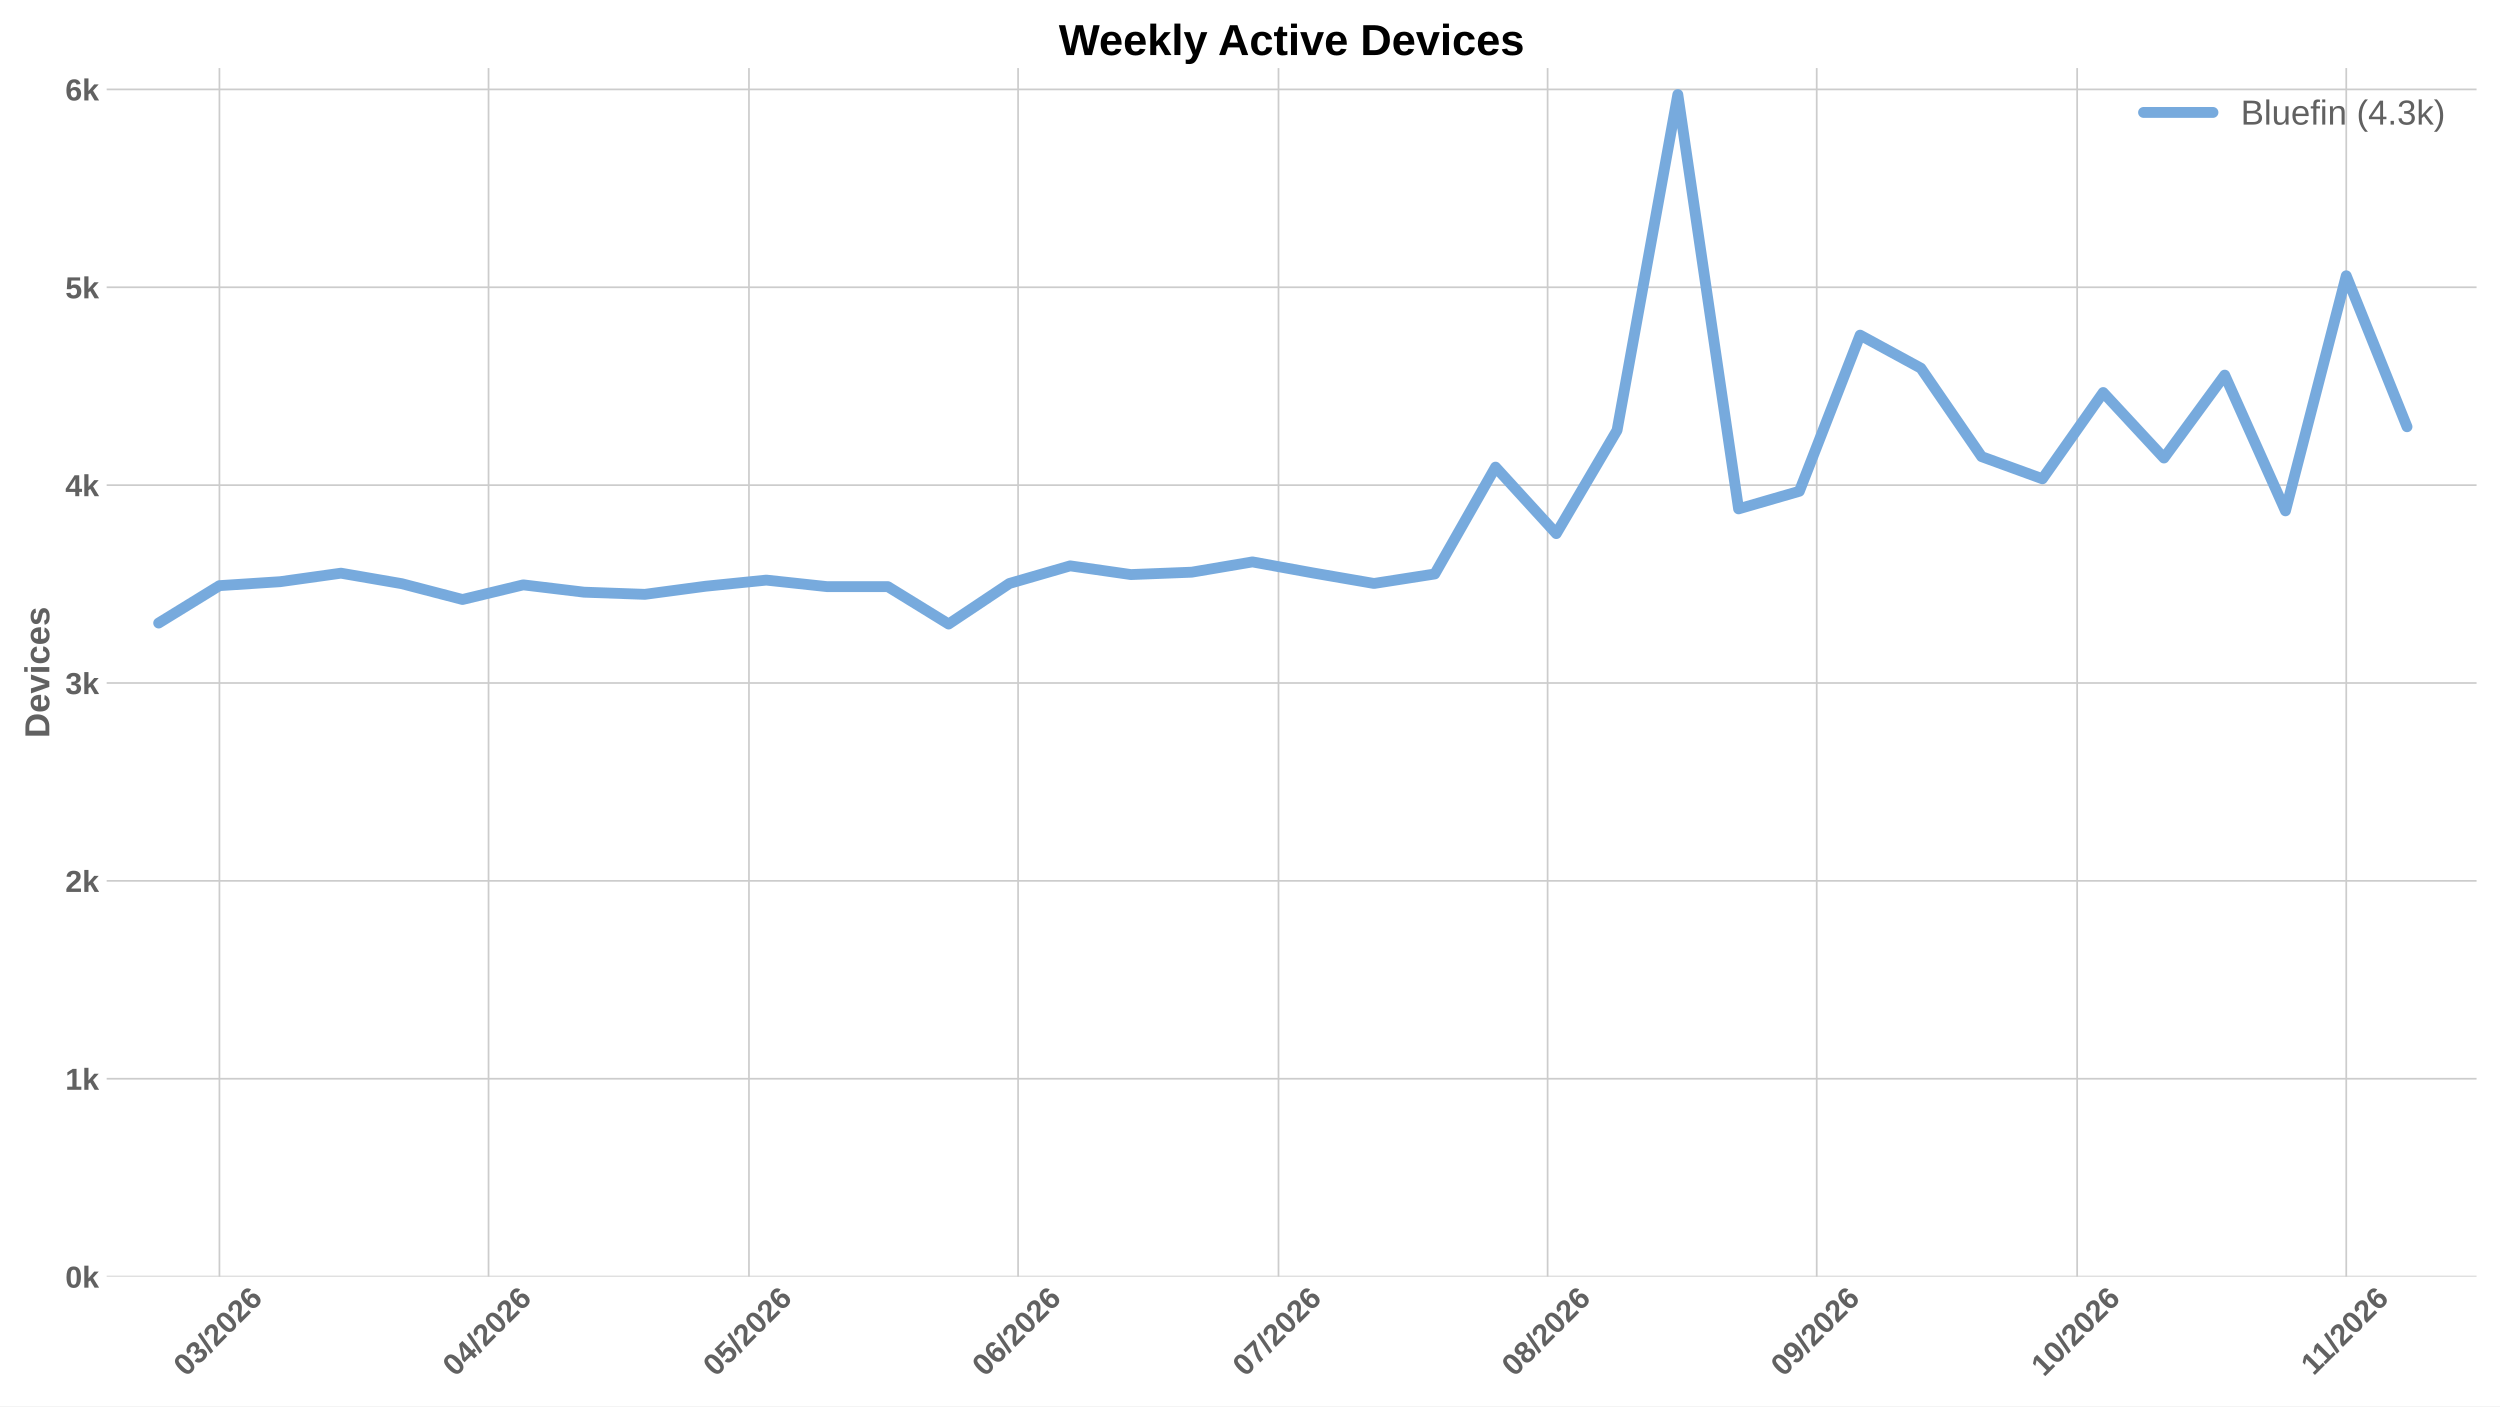
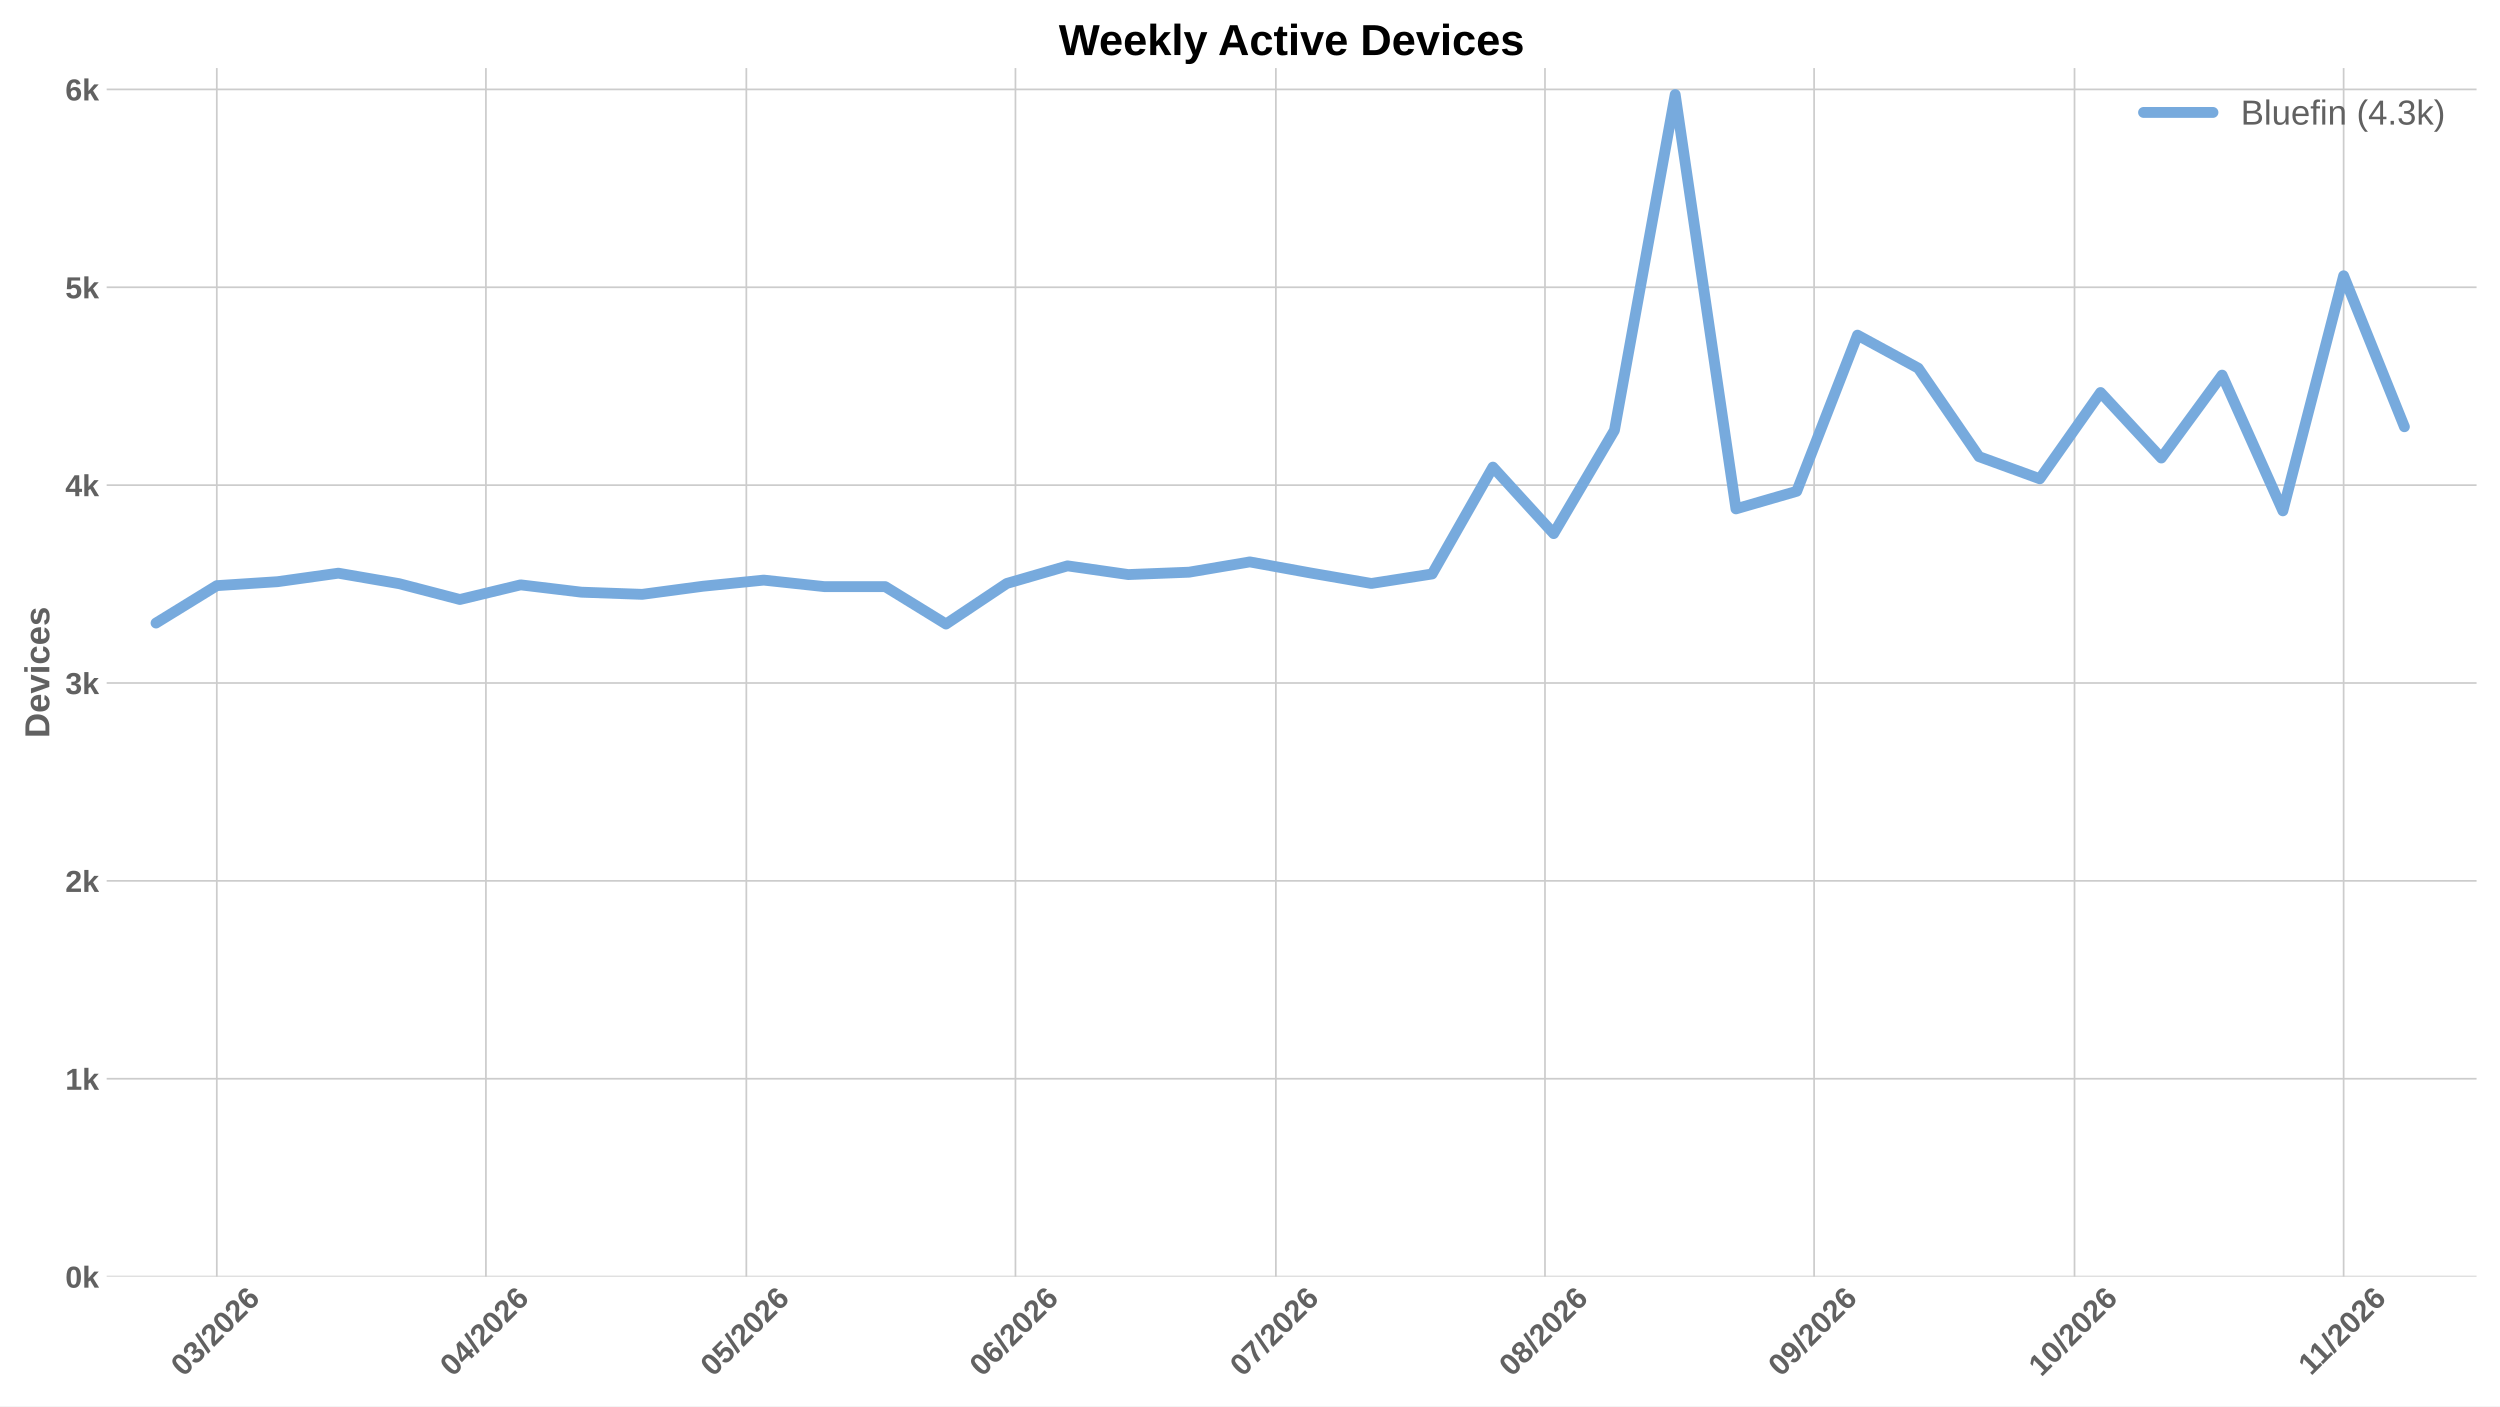
<svg xmlns="http://www.w3.org/2000/svg" xmlns:xlink="http://www.w3.org/1999/xlink" width="1152pt" height="648pt" viewBox="0 0 1152 648" version="1.1">
  <defs>
    <style type="text/css">*{stroke-linejoin: round; stroke-linecap: butt}</style>
  </defs>
  <g id="figure_1">
    <g id="patch_1">
      <path d="M 0 648  L 1152 648  L 1152 0  L 0 0  z " style="fill: #ffffff" />
    </g>
    <g id="axes_1">
      <g id="patch_2">
        <path d="M 49.156 588.262  L 1141.2 588.262  L 1141.2 31.361  L 49.156 31.361  z " style="fill: #ffffff" />
      </g>
      <g id="matplotlib.axis_1">
        <g id="xtick_1">
          <g id="line2d_1">
-             <path d="M 101.113 588.262  L 101.113 31.361  " clip-path="url(#p998923ef82)" style="fill: none; stroke: #cccccc; stroke-width: 0.8; stroke-linecap: round" />
+             <path d="M 99.905 588.262  L 99.905 31.361  " clip-path="url(#pfbcaa7a029)" style="fill: none; stroke: #cccccc; stroke-width: 0.8; stroke-linecap: round" />
          </g>
          <g id="line2d_2" />
          <g id="text_1">
-             <g style="fill: #616161" transform="translate(85.78466 634.7498) rotate(-45) scale(0.14 -0.14)">
+             <g style="fill: #616161" transform="translate(84.57619 634.7498) rotate(-45) scale(0.14 -0.14)">
              <defs>
                <path id="LiberationSans-Bold-13" d="M 3297 2203  Q 3297 1088 2914 512  Q 2531 -63 1766 -63  Q 253 -63 253 2203  Q 253 2994 418 3494  Q 584 3994 915 4231  Q 1247 4469 1791 4469  Q 2572 4469 2934 3903  Q 3297 3338 3297 2203  z M 2416 2203  Q 2416 2813 2356 3150  Q 2297 3488 2165 3634  Q 2034 3781 1784 3781  Q 1519 3781 1383 3632  Q 1247 3484 1189 3148  Q 1131 2813 1131 2203  Q 1131 1600 1192 1261  Q 1253 922 1386 775  Q 1519 628 1772 628  Q 2022 628 2158 783  Q 2294 938 2355 1278  Q 2416 1619 2416 2203  z " transform="scale(0.015625)" />
                <path id="LiberationSans-Bold-16" d="M 3328 1222  Q 3328 603 2922 265  Q 2516 -72 1766 -72  Q 1056 -72 637 254  Q 219 581 147 1197  L 1041 1275  Q 1125 641 1763 641  Q 2078 641 2253 797  Q 2428 953 2428 1275  Q 2428 1569 2215 1725  Q 2003 1881 1584 1881  L 1278 1881  L 1278 2591  L 1566 2591  Q 1944 2591 2134 2745  Q 2325 2900 2325 3188  Q 2325 3459 2173 3614  Q 2022 3769 1731 3769  Q 1459 3769 1292 3619  Q 1125 3469 1100 3194  L 222 3256  Q 291 3825 694 4147  Q 1097 4469 1747 4469  Q 2438 4469 2827 4158  Q 3216 3847 3216 3297  Q 3216 2884 2973 2618  Q 2731 2353 2275 2266  L 2275 2253  Q 2781 2194 3054 1920  Q 3328 1647 3328 1222  z " transform="scale(0.015625)" />
                <path id="LiberationSans-Bold-12" d="M 63 -128  L 972 4638  L 1716 4638  L 822 -128  L 63 -128  z " transform="scale(0.015625)" />
                <path id="LiberationSans-Bold-15" d="M 222 0  L 222 609  Q 394 988 711 1347  Q 1028 1706 1509 2097  Q 1972 2472 2158 2715  Q 2344 2959 2344 3194  Q 2344 3769 1766 3769  Q 1484 3769 1336 3617  Q 1188 3466 1144 3163  L 259 3213  Q 334 3825 717 4147  Q 1100 4469 1759 4469  Q 2472 4469 2853 4144  Q 3234 3819 3234 3231  Q 3234 2922 3112 2672  Q 2991 2422 2800 2211  Q 2609 2000 2376 1815  Q 2144 1631 1925 1456  Q 1706 1281 1526 1103  Q 1347 925 1259 722  L 3303 722  L 3303 0  L 222 0  z " transform="scale(0.015625)" />
                <path id="LiberationSans-Bold-19" d="M 3328 1441  Q 3328 738 2934 337  Q 2541 -63 1847 -63  Q 1069 -63 651 482  Q 234 1028 234 2100  Q 234 3278 657 3873  Q 1081 4469 1869 4469  Q 2428 4469 2751 4222  Q 3075 3975 3209 3456  L 2381 3341  Q 2263 3775 1850 3775  Q 1497 3775 1295 3422  Q 1094 3069 1094 2350  Q 1234 2584 1484 2709  Q 1734 2834 2050 2834  Q 2641 2834 2984 2459  Q 3328 2084 3328 1441  z M 2447 1416  Q 2447 1791 2273 1989  Q 2100 2188 1797 2188  Q 1506 2188 1331 2002  Q 1156 1816 1156 1509  Q 1156 1125 1339 873  Q 1522 622 1819 622  Q 2116 622 2281 833  Q 2447 1044 2447 1416  z " transform="scale(0.015625)" />
              </defs>
              <use xlink:href="#LiberationSans-Bold-13" />
              <use xlink:href="#LiberationSans-Bold-16" transform="translate(55.60938 0)" />
              <use xlink:href="#LiberationSans-Bold-12" transform="translate(111.2188 0)" />
              <use xlink:href="#LiberationSans-Bold-15" transform="translate(139 0)" />
              <use xlink:href="#LiberationSans-Bold-13" transform="translate(194.6094 0)" />
              <use xlink:href="#LiberationSans-Bold-15" transform="translate(250.2188 0)" />
              <use xlink:href="#LiberationSans-Bold-19" transform="translate(305.8281 0)" />
            </g>
          </g>
        </g>
        <g id="xtick_2">
          <g id="line2d_3">
-             <path d="M 225.118 588.262  L 225.118 31.361  " clip-path="url(#p998923ef82)" style="fill: none; stroke: #cccccc; stroke-width: 0.8; stroke-linecap: round" />
+             <path d="M 223.91 588.262  L 223.91 31.361  " clip-path="url(#pfbcaa7a029)" style="fill: none; stroke: #cccccc; stroke-width: 0.8; stroke-linecap: round" />
          </g>
          <g id="line2d_4" />
          <g id="text_2">
-             <g style="fill: #616161" transform="translate(209.7897 634.7498) rotate(-45) scale(0.14 -0.14)">
+             <g style="fill: #616161" transform="translate(208.5812 634.7498) rotate(-45) scale(0.14 -0.14)">
              <defs>
                <path id="LiberationSans-Bold-17" d="M 2938 897  L 2938 0  L 2100 0  L 2100 897  L 97 897  L 97 1556  L 1956 4403  L 2938 4403  L 2938 1550  L 3525 1550  L 3525 897  L 2938 897  z M 2100 2991  Q 2100 3159 2111 3356  Q 2122 3553 2128 3609  Q 2047 3434 1834 3103  L 813 1550  L 2100 1550  L 2100 2991  z " transform="scale(0.015625)" />
              </defs>
              <use xlink:href="#LiberationSans-Bold-13" />
              <use xlink:href="#LiberationSans-Bold-17" transform="translate(55.60938 0)" />
              <use xlink:href="#LiberationSans-Bold-12" transform="translate(111.2188 0)" />
              <use xlink:href="#LiberationSans-Bold-15" transform="translate(139 0)" />
              <use xlink:href="#LiberationSans-Bold-13" transform="translate(194.6094 0)" />
              <use xlink:href="#LiberationSans-Bold-15" transform="translate(250.2188 0)" />
              <use xlink:href="#LiberationSans-Bold-19" transform="translate(305.8281 0)" />
            </g>
          </g>
        </g>
        <g id="xtick_3">
          <g id="line2d_5">
-             <path d="M 345.123 588.262  L 345.123 31.361  " clip-path="url(#p998923ef82)" style="fill: none; stroke: #cccccc; stroke-width: 0.8; stroke-linecap: round" />
+             <path d="M 343.914 588.262  L 343.914 31.361  " clip-path="url(#pfbcaa7a029)" style="fill: none; stroke: #cccccc; stroke-width: 0.8; stroke-linecap: round" />
          </g>
          <g id="line2d_6" />
          <g id="text_3">
-             <g style="fill: #616161" transform="translate(329.7946 634.7498) rotate(-45) scale(0.14 -0.14)">
+             <g style="fill: #616161" transform="translate(328.5861 634.7498) rotate(-45) scale(0.14 -0.14)">
              <defs>
                <path id="LiberationSans-Bold-18" d="M 3381 1466  Q 3381 766 2945 351  Q 2509 -63 1750 -63  Q 1088 -63 689 235  Q 291 534 197 1100  L 1075 1172  Q 1144 891 1319 762  Q 1494 634 1759 634  Q 2088 634 2283 843  Q 2478 1053 2478 1447  Q 2478 1794 2293 2001  Q 2109 2209 1778 2209  Q 1413 2209 1181 1925  L 325 1925  L 478 4403  L 3125 4403  L 3125 3750  L 1275 3750  L 1203 2638  Q 1522 2919 2000 2919  Q 2628 2919 3004 2528  Q 3381 2138 3381 1466  z " transform="scale(0.015625)" />
              </defs>
              <use xlink:href="#LiberationSans-Bold-13" />
              <use xlink:href="#LiberationSans-Bold-18" transform="translate(55.60938 0)" />
              <use xlink:href="#LiberationSans-Bold-12" transform="translate(111.2188 0)" />
              <use xlink:href="#LiberationSans-Bold-15" transform="translate(139 0)" />
              <use xlink:href="#LiberationSans-Bold-13" transform="translate(194.6094 0)" />
              <use xlink:href="#LiberationSans-Bold-15" transform="translate(250.2188 0)" />
              <use xlink:href="#LiberationSans-Bold-19" transform="translate(305.8281 0)" />
            </g>
          </g>
        </g>
        <g id="xtick_4">
          <g id="line2d_7">
-             <path d="M 469.128 588.262  L 469.128 31.361  " clip-path="url(#p998923ef82)" style="fill: none; stroke: #cccccc; stroke-width: 0.8; stroke-linecap: round" />
+             <path d="M 467.92 588.262  L 467.92 31.361  " clip-path="url(#pfbcaa7a029)" style="fill: none; stroke: #cccccc; stroke-width: 0.8; stroke-linecap: round" />
          </g>
          <g id="line2d_8" />
          <g id="text_4">
-             <g style="fill: #616161" transform="translate(453.7996 634.7498) rotate(-45) scale(0.14 -0.14)">
+             <g style="fill: #616161" transform="translate(452.5911 634.7498) rotate(-45) scale(0.14 -0.14)">
              <use xlink:href="#LiberationSans-Bold-13" />
              <use xlink:href="#LiberationSans-Bold-19" transform="translate(55.60938 0)" />
              <use xlink:href="#LiberationSans-Bold-12" transform="translate(111.2188 0)" />
              <use xlink:href="#LiberationSans-Bold-15" transform="translate(139 0)" />
              <use xlink:href="#LiberationSans-Bold-13" transform="translate(194.6094 0)" />
              <use xlink:href="#LiberationSans-Bold-15" transform="translate(250.2188 0)" />
              <use xlink:href="#LiberationSans-Bold-19" transform="translate(305.8281 0)" />
            </g>
          </g>
        </g>
        <g id="xtick_5">
          <g id="line2d_9">
-             <path d="M 589.133 588.262  L 589.133 31.361  " clip-path="url(#p998923ef82)" style="fill: none; stroke: #cccccc; stroke-width: 0.8; stroke-linecap: round" />
+             <path d="M 587.924 588.262  L 587.924 31.361  " clip-path="url(#pfbcaa7a029)" style="fill: none; stroke: #cccccc; stroke-width: 0.8; stroke-linecap: round" />
          </g>
          <g id="line2d_10" />
          <g id="text_5">
-             <g style="fill: #616161" transform="translate(573.8045 634.7498) rotate(-45) scale(0.14 -0.14)">
+             <g style="fill: #616161" transform="translate(572.596 634.7498) rotate(-45) scale(0.14 -0.14)">
              <defs>
                <path id="LiberationSans-Bold-1a" d="M 3278 3706  Q 2981 3238 2717 2797  Q 2453 2356 2256 1911  Q 2059 1466 1945 995  Q 1831 525 1831 0  L 916 0  Q 916 550 1059 1064  Q 1203 1578 1475 2111  Q 1747 2644 2463 3681  L 275 3681  L 275 4403  L 3278 4403  L 3278 3706  z " transform="scale(0.015625)" />
              </defs>
              <use xlink:href="#LiberationSans-Bold-13" />
              <use xlink:href="#LiberationSans-Bold-1a" transform="translate(55.60938 0)" />
              <use xlink:href="#LiberationSans-Bold-12" transform="translate(111.2188 0)" />
              <use xlink:href="#LiberationSans-Bold-15" transform="translate(139 0)" />
              <use xlink:href="#LiberationSans-Bold-13" transform="translate(194.6094 0)" />
              <use xlink:href="#LiberationSans-Bold-15" transform="translate(250.2188 0)" />
              <use xlink:href="#LiberationSans-Bold-19" transform="translate(305.8281 0)" />
            </g>
          </g>
        </g>
        <g id="xtick_6">
          <g id="line2d_11">
-             <path d="M 713.138 588.262  L 713.138 31.361  " clip-path="url(#p998923ef82)" style="fill: none; stroke: #cccccc; stroke-width: 0.8; stroke-linecap: round" />
+             <path d="M 711.929 588.262  L 711.929 31.361  " clip-path="url(#pfbcaa7a029)" style="fill: none; stroke: #cccccc; stroke-width: 0.8; stroke-linecap: round" />
          </g>
          <g id="line2d_12" />
          <g id="text_6">
-             <g style="fill: #616161" transform="translate(697.8095 634.7498) rotate(-45) scale(0.14 -0.14)">
+             <g style="fill: #616161" transform="translate(696.6011 634.7498) rotate(-45) scale(0.14 -0.14)">
              <defs>
                <path id="LiberationSans-Bold-1b" d="M 3363 1241  Q 3363 622 2953 279  Q 2544 -63 1784 -63  Q 1031 -63 617 278  Q 203 619 203 1234  Q 203 1656 447 1945  Q 691 2234 1100 2303  L 1100 2316  Q 744 2394 525 2669  Q 306 2944 306 3303  Q 306 3844 689 4156  Q 1072 4469 1772 4469  Q 2488 4469 2870 4164  Q 3253 3859 3253 3297  Q 3253 2938 3036 2666  Q 2819 2394 2453 2322  L 2453 2309  Q 2878 2241 3120 1961  Q 3363 1681 3363 1241  z M 2350 3250  Q 2350 3563 2206 3708  Q 2063 3853 1772 3853  Q 1203 3853 1203 3250  Q 1203 2619 1778 2619  Q 2066 2619 2208 2766  Q 2350 2913 2350 3250  z M 2453 1313  Q 2453 2003 1766 2003  Q 1447 2003 1276 1822  Q 1106 1641 1106 1300  Q 1106 913 1275 734  Q 1444 556 1791 556  Q 2131 556 2292 734  Q 2453 913 2453 1313  z " transform="scale(0.015625)" />
              </defs>
              <use xlink:href="#LiberationSans-Bold-13" />
              <use xlink:href="#LiberationSans-Bold-1b" transform="translate(55.60938 0)" />
              <use xlink:href="#LiberationSans-Bold-12" transform="translate(111.2188 0)" />
              <use xlink:href="#LiberationSans-Bold-15" transform="translate(139 0)" />
              <use xlink:href="#LiberationSans-Bold-13" transform="translate(194.6094 0)" />
              <use xlink:href="#LiberationSans-Bold-15" transform="translate(250.2188 0)" />
              <use xlink:href="#LiberationSans-Bold-19" transform="translate(305.8281 0)" />
            </g>
          </g>
        </g>
        <g id="xtick_7">
          <g id="line2d_13">
-             <path d="M 837.143 588.262  L 837.143 31.361  " clip-path="url(#p998923ef82)" style="fill: none; stroke: #cccccc; stroke-width: 0.8; stroke-linecap: round" />
+             <path d="M 835.934 588.262  L 835.934 31.361  " clip-path="url(#pfbcaa7a029)" style="fill: none; stroke: #cccccc; stroke-width: 0.8; stroke-linecap: round" />
          </g>
          <g id="line2d_14" />
          <g id="text_7">
-             <g style="fill: #616161" transform="translate(821.8146 634.7498) rotate(-45) scale(0.14 -0.14)">
+             <g style="fill: #616161" transform="translate(820.6061 634.7498) rotate(-45) scale(0.14 -0.14)">
              <defs>
                <path id="LiberationSans-Bold-1c" d="M 3322 2272  Q 3322 1100 2894 518  Q 2466 -63 1678 -63  Q 1097 -63 767 185  Q 438 434 300 972  L 1125 1088  Q 1247 628 1688 628  Q 2056 628 2254 981  Q 2453 1334 2459 2028  Q 2341 1794 2070 1661  Q 1800 1528 1488 1528  Q 906 1528 564 1923  Q 222 2319 222 2994  Q 222 3688 623 4078  Q 1025 4469 1759 4469  Q 2550 4469 2936 3920  Q 3322 3372 3322 2272  z M 2394 2888  Q 2394 3297 2214 3539  Q 2034 3781 1738 3781  Q 1447 3781 1280 3570  Q 1113 3359 1113 2988  Q 1113 2622 1278 2401  Q 1444 2181 1741 2181  Q 2022 2181 2208 2373  Q 2394 2566 2394 2888  z " transform="scale(0.015625)" />
              </defs>
              <use xlink:href="#LiberationSans-Bold-13" />
              <use xlink:href="#LiberationSans-Bold-1c" transform="translate(55.60938 0)" />
              <use xlink:href="#LiberationSans-Bold-12" transform="translate(111.2188 0)" />
              <use xlink:href="#LiberationSans-Bold-15" transform="translate(139 0)" />
              <use xlink:href="#LiberationSans-Bold-13" transform="translate(194.6094 0)" />
              <use xlink:href="#LiberationSans-Bold-15" transform="translate(250.2188 0)" />
              <use xlink:href="#LiberationSans-Bold-19" transform="translate(305.8281 0)" />
            </g>
          </g>
        </g>
        <g id="xtick_8">
          <g id="line2d_15">
-             <path d="M 957.148 588.262  L 957.148 31.361  " clip-path="url(#p998923ef82)" style="fill: none; stroke: #cccccc; stroke-width: 0.8; stroke-linecap: round" />
+             <path d="M 955.939 588.262  L 955.939 31.361  " clip-path="url(#pfbcaa7a029)" style="fill: none; stroke: #cccccc; stroke-width: 0.8; stroke-linecap: round" />
          </g>
          <g id="line2d_16" />
          <g id="text_8">
-             <g style="fill: #616161" transform="translate(941.8194 634.7498) rotate(-45) scale(0.14 -0.14)">
+             <g style="fill: #616161" transform="translate(940.611 634.7498) rotate(-45) scale(0.14 -0.14)">
              <defs>
                <path id="LiberationSans-Bold-14" d="M 403 0  L 403 653  L 1494 653  L 1494 3656  L 438 2997  L 438 3688  L 1541 4403  L 2372 4403  L 2372 653  L 3381 653  L 3381 0  L 403 0  z " transform="scale(0.015625)" />
              </defs>
              <use xlink:href="#LiberationSans-Bold-14" />
              <use xlink:href="#LiberationSans-Bold-13" transform="translate(55.60938 0)" />
              <use xlink:href="#LiberationSans-Bold-12" transform="translate(111.2188 0)" />
              <use xlink:href="#LiberationSans-Bold-15" transform="translate(139 0)" />
              <use xlink:href="#LiberationSans-Bold-13" transform="translate(194.6094 0)" />
              <use xlink:href="#LiberationSans-Bold-15" transform="translate(250.2188 0)" />
              <use xlink:href="#LiberationSans-Bold-19" transform="translate(305.8281 0)" />
            </g>
          </g>
        </g>
        <g id="xtick_9">
          <g id="line2d_17">
-             <path d="M 1081.153 588.262  L 1081.153 31.361  " clip-path="url(#p998923ef82)" style="fill: none; stroke: #cccccc; stroke-width: 0.8; stroke-linecap: round" />
+             <path d="M 1079.944 588.262  L 1079.944 31.361  " clip-path="url(#pfbcaa7a029)" style="fill: none; stroke: #cccccc; stroke-width: 0.8; stroke-linecap: round" />
          </g>
          <g id="line2d_18" />
          <g id="text_9">
-             <g style="fill: #616161" transform="translate(1066.097 634.2038) rotate(-45) scale(0.14 -0.14)">
+             <g style="fill: #616161" transform="translate(1064.889 634.2038) rotate(-45) scale(0.14 -0.14)">
              <use xlink:href="#LiberationSans-Bold-14" />
              <use xlink:href="#LiberationSans-Bold-14" transform="translate(50.09375 0)" />
              <use xlink:href="#LiberationSans-Bold-12" transform="translate(105.7031 0)" />
              <use xlink:href="#LiberationSans-Bold-15" transform="translate(133.4844 0)" />
              <use xlink:href="#LiberationSans-Bold-13" transform="translate(189.0938 0)" />
              <use xlink:href="#LiberationSans-Bold-15" transform="translate(244.7031 0)" />
              <use xlink:href="#LiberationSans-Bold-19" transform="translate(300.3125 0)" />
            </g>
          </g>
        </g>
      </g>
      <g id="matplotlib.axis_2">
        <g id="ytick_1">
          <g id="line2d_19">
-             <path d="M 49.156 588.262  L 1141.2 588.262  " clip-path="url(#p998923ef82)" style="fill: none; stroke: #cccccc; stroke-width: 0.8; stroke-linecap: round" />
+             <path d="M 49.156 588.262  L 1141.2 588.262  " clip-path="url(#pfbcaa7a029)" style="fill: none; stroke: #cccccc; stroke-width: 0.8; stroke-linecap: round" />
          </g>
          <g id="line2d_20" />
          <g id="text_10">
            <g style="fill: #616161" transform="translate(30.085 593.3584) scale(0.14 -0.14)">
              <defs>
                <path id="LiberationSans-Bold-4e" d="M 2606 0  L 1703 1531  L 1325 1269  L 1325 0  L 447 0  L 447 4638  L 1325 4638  L 1325 1981  L 2531 3381  L 3475 3381  L 2288 2063  L 3566 0  L 2606 0  z " transform="scale(0.015625)" />
              </defs>
              <use xlink:href="#LiberationSans-Bold-13" />
              <use xlink:href="#LiberationSans-Bold-4e" transform="translate(55.60938 0)" />
            </g>
          </g>
        </g>
        <g id="ytick_2">
          <g id="line2d_21">
-             <path d="M 49.156 497.083  L 1141.2 497.083  " clip-path="url(#p998923ef82)" style="fill: none; stroke: #cccccc; stroke-width: 0.8; stroke-linecap: round" />
+             <path d="M 49.156 497.083  L 1141.2 497.083  " clip-path="url(#pfbcaa7a029)" style="fill: none; stroke: #cccccc; stroke-width: 0.8; stroke-linecap: round" />
          </g>
          <g id="line2d_22" />
          <g id="text_11">
            <g style="fill: #616161" transform="translate(30.085 502.1797) scale(0.14 -0.14)">
              <use xlink:href="#LiberationSans-Bold-14" />
              <use xlink:href="#LiberationSans-Bold-4e" transform="translate(55.60938 0)" />
            </g>
          </g>
        </g>
        <g id="ytick_3">
          <g id="line2d_23">
-             <path d="M 49.156 405.905  L 1141.2 405.905  " clip-path="url(#p998923ef82)" style="fill: none; stroke: #cccccc; stroke-width: 0.8; stroke-linecap: round" />
+             <path d="M 49.156 405.905  L 1141.2 405.905  " clip-path="url(#pfbcaa7a029)" style="fill: none; stroke: #cccccc; stroke-width: 0.8; stroke-linecap: round" />
          </g>
          <g id="line2d_24" />
          <g id="text_12">
            <g style="fill: #616161" transform="translate(30.085 411.0009) scale(0.14 -0.14)">
              <use xlink:href="#LiberationSans-Bold-15" />
              <use xlink:href="#LiberationSans-Bold-4e" transform="translate(55.60938 0)" />
            </g>
          </g>
        </g>
        <g id="ytick_4">
          <g id="line2d_25">
-             <path d="M 49.156 314.726  L 1141.2 314.726  " clip-path="url(#p998923ef82)" style="fill: none; stroke: #cccccc; stroke-width: 0.8; stroke-linecap: round" />
+             <path d="M 49.156 314.726  L 1141.2 314.726  " clip-path="url(#pfbcaa7a029)" style="fill: none; stroke: #cccccc; stroke-width: 0.8; stroke-linecap: round" />
          </g>
          <g id="line2d_26" />
          <g id="text_13">
            <g style="fill: #616161" transform="translate(30.085 319.8221) scale(0.14 -0.14)">
              <use xlink:href="#LiberationSans-Bold-16" />
              <use xlink:href="#LiberationSans-Bold-4e" transform="translate(55.60938 0)" />
            </g>
          </g>
        </g>
        <g id="ytick_5">
          <g id="line2d_27">
-             <path d="M 49.156 223.547  L 1141.2 223.547  " clip-path="url(#p998923ef82)" style="fill: none; stroke: #cccccc; stroke-width: 0.8; stroke-linecap: round" />
+             <path d="M 49.156 223.547  L 1141.2 223.547  " clip-path="url(#pfbcaa7a029)" style="fill: none; stroke: #cccccc; stroke-width: 0.8; stroke-linecap: round" />
          </g>
          <g id="line2d_28" />
          <g id="text_14">
            <g style="fill: #616161" transform="translate(30.085 228.6434) scale(0.14 -0.14)">
              <use xlink:href="#LiberationSans-Bold-17" />
              <use xlink:href="#LiberationSans-Bold-4e" transform="translate(55.60938 0)" />
            </g>
          </g>
        </g>
        <g id="ytick_6">
          <g id="line2d_29">
-             <path d="M 49.156 132.368  L 1141.2 132.368  " clip-path="url(#p998923ef82)" style="fill: none; stroke: #cccccc; stroke-width: 0.8; stroke-linecap: round" />
+             <path d="M 49.156 132.368  L 1141.2 132.368  " clip-path="url(#pfbcaa7a029)" style="fill: none; stroke: #cccccc; stroke-width: 0.8; stroke-linecap: round" />
          </g>
          <g id="line2d_30" />
          <g id="text_15">
            <g style="fill: #616161" transform="translate(30.085 137.4646) scale(0.14 -0.14)">
              <use xlink:href="#LiberationSans-Bold-18" />
              <use xlink:href="#LiberationSans-Bold-4e" transform="translate(55.60938 0)" />
            </g>
          </g>
        </g>
        <g id="ytick_7">
          <g id="line2d_31">
-             <path d="M 49.156 41.19  L 1141.2 41.19  " clip-path="url(#p998923ef82)" style="fill: none; stroke: #cccccc; stroke-width: 0.8; stroke-linecap: round" />
+             <path d="M 49.156 41.19  L 1141.2 41.19  " clip-path="url(#pfbcaa7a029)" style="fill: none; stroke: #cccccc; stroke-width: 0.8; stroke-linecap: round" />
          </g>
          <g id="line2d_32" />
          <g id="text_16">
            <g style="fill: #616161" transform="translate(30.085 46.28581) scale(0.14 -0.14)">
              <use xlink:href="#LiberationSans-Bold-19" />
              <use xlink:href="#LiberationSans-Bold-4e" transform="translate(55.60938 0)" />
            </g>
          </g>
        </g>
        <g id="text_17">
          <g style="fill: #616161" transform="translate(22.71781 340.0552) rotate(-90) scale(0.16 -0.16)">
            <defs>
              <path id="LiberationSans-Bold-27" d="M 4353 2234  Q 4353 1553 4086 1045  Q 3819 538 3330 269  Q 2841 0 2209 0  L 428 0  L 428 4403  L 2022 4403  Q 3134 4403 3743 3842  Q 4353 3281 4353 2234  z M 3425 2234  Q 3425 2944 3056 3317  Q 2688 3691 2003 3691  L 1350 3691  L 1350 713  L 2131 713  Q 2725 713 3075 1122  Q 3425 1531 3425 2234  z " transform="scale(0.015625)" />
              <path id="LiberationSans-Bold-48" d="M 1831 -63  Q 1069 -63 659 389  Q 250 841 250 1706  Q 250 2544 665 2994  Q 1081 3444 1844 3444  Q 2572 3444 2956 2961  Q 3341 2478 3341 1547  L 3341 1522  L 1172 1522  Q 1172 1028 1355 776  Q 1538 525 1875 525  Q 2341 525 2463 928  L 3291 856  Q 2931 -63 1831 -63  z M 1831 2891  Q 1522 2891 1355 2675  Q 1188 2459 1178 2072  L 2491 2072  Q 2466 2481 2294 2686  Q 2122 2891 1831 2891  z " transform="scale(0.015625)" />
              <path id="LiberationSans-Bold-59" d="M 2284 0  L 1234 0  L 25 3381  L 953 3381  L 1544 1491  Q 1591 1334 1766 709  Q 1797 838 1894 1159  Q 1991 1481 2613 3381  L 3531 3381  L 2284 0  z " transform="scale(0.015625)" />
              <path id="LiberationSans-Bold-4c" d="M 447 3991  L 447 4638  L 1325 4638  L 1325 3991  L 447 3991  z M 447 0  L 447 3381  L 1325 3381  L 1325 0  L 447 0  z " transform="scale(0.015625)" />
              <path id="LiberationSans-Bold-46" d="M 1856 -63  Q 1088 -63 669 395  Q 250 853 250 1672  Q 250 2509 672 2976  Q 1094 3444 1869 3444  Q 2466 3444 2856 3144  Q 3247 2844 3347 2316  L 2463 2272  Q 2425 2531 2275 2686  Q 2125 2841 1850 2841  Q 1172 2841 1172 1706  Q 1172 538 1863 538  Q 2113 538 2281 695  Q 2450 853 2491 1166  L 3372 1125  Q 3325 778 3123 506  Q 2922 234 2594 85  Q 2266 -63 1856 -63  z " transform="scale(0.015625)" />
              <path id="LiberationSans-Bold-56" d="M 3297 988  Q 3297 497 2895 217  Q 2494 -63 1784 -63  Q 1088 -63 717 157  Q 347 378 225 844  L 997 959  Q 1063 719 1223 619  Q 1384 519 1784 519  Q 2153 519 2322 612  Q 2491 706 2491 906  Q 2491 1069 2355 1164  Q 2219 1259 1894 1325  Q 1150 1472 890 1598  Q 631 1725 495 1926  Q 359 2128 359 2422  Q 359 2906 732 3176  Q 1106 3447 1791 3447  Q 2394 3447 2761 3212  Q 3128 2978 3219 2534  L 2441 2453  Q 2403 2659 2256 2761  Q 2109 2863 1791 2863  Q 1478 2863 1322 2783  Q 1166 2703 1166 2516  Q 1166 2369 1286 2283  Q 1406 2197 1691 2141  Q 2088 2059 2395 1973  Q 2703 1888 2889 1769  Q 3075 1650 3186 1464  Q 3297 1278 3297 988  z " transform="scale(0.015625)" />
            </defs>
            <use xlink:href="#LiberationSans-Bold-27" />
            <use xlink:href="#LiberationSans-Bold-48" transform="translate(72.21875 0)" />
            <use xlink:href="#LiberationSans-Bold-59" transform="translate(127.8281 0)" />
            <use xlink:href="#LiberationSans-Bold-4c" transform="translate(183.4375 0)" />
            <use xlink:href="#LiberationSans-Bold-46" transform="translate(211.2188 0)" />
            <use xlink:href="#LiberationSans-Bold-48" transform="translate(266.8281 0)" />
            <use xlink:href="#LiberationSans-Bold-56" transform="translate(322.4375 0)" />
          </g>
        </g>
      </g>
      <g id="line2d_33">
-         <path d="M 73.112 287.099  L 101.113 269.866  L 129.114 268.042  L 157.115 264.122  L 185.116 268.954  L 213.118 276.248  L 241.119 269.501  L 269.12 272.875  L 297.121 273.878  L 325.122 270.14  L 353.123 267.313  L 381.124 270.322  L 409.126 270.322  L 437.127 287.555  L 465.128 268.863  L 493.129 260.748  L 521.13 264.76  L 549.131 263.666  L 577.132 258.925  L 605.134 264.031  L 633.135 268.863  L 661.136 264.486  L 689.137 215.25  L 717.138 245.886  L 745.139 198.291  L 773.14 43.56  L 801.141 234.489  L 829.143 226.374  L 857.144 154.434  L 885.145 169.661  L 913.146 210.417  L 941.147 220.629  L 969.148 180.875  L 997.149 211.056  L 1025.151 172.852  L 1053.152 235.4  L 1081.153 127.08  L 1109.154 196.649  " clip-path="url(#p998923ef82)" style="fill: none; stroke: #77aadd; stroke-width: 5; stroke-linecap: round" />
+         <path d="M 71.903 287.099  L 99.905 269.866  L 127.906 268.042  L 155.907 264.122  L 183.908 268.954  L 211.909 276.248  L 239.91 269.501  L 267.911 272.875  L 295.913 273.878  L 323.914 270.14  L 351.915 267.313  L 379.916 270.322  L 407.917 270.322  L 435.918 287.555  L 463.919 268.863  L 491.92 260.748  L 519.922 264.76  L 547.923 263.666  L 575.924 258.925  L 603.925 264.031  L 631.926 268.863  L 659.927 264.486  L 687.928 215.25  L 715.93 245.886  L 743.931 198.291  L 771.932 43.56  L 799.933 234.489  L 827.934 226.374  L 855.935 154.434  L 883.936 169.661  L 911.938 210.417  L 939.939 220.629  L 967.94 180.875  L 995.941 211.056  L 1023.942 172.852  L 1051.943 235.4  L 1079.944 127.08  L 1107.946 196.649  " clip-path="url(#pfbcaa7a029)" style="fill: none; stroke: #77aadd; stroke-width: 5; stroke-linecap: round" />
      </g>
      <g id="patch_3">
        <path d="M 49.156 588.262  L 49.156 31.361  " style="fill: none" />
      </g>
      <g id="patch_4">
        <path d="M 1141.2 588.262  L 1141.2 31.361  " style="fill: none" />
      </g>
      <g id="patch_5">
        <path d="M 49.156 588.262  L 1141.2 588.262  " style="fill: none" />
      </g>
      <g id="patch_6">
        <path d="M 49.156 31.361  L 1141.2 31.361  " style="fill: none" />
      </g>
      <g id="text_18">
        <g transform="translate(487.895 25.36055) scale(0.2 -0.2)">
          <defs>
            <path id="LiberationSans-Bold-3a" d="M 4897 0  L 3803 0  L 3206 2547  Q 3097 2997 3022 3488  Q 2947 3078 2900 2864  Q 2853 2650 2234 0  L 1141 0  L 6 4403  L 941 4403  L 1578 1559  L 1722 872  Q 1809 1306 1892 1701  Q 1975 2097 2516 4403  L 3547 4403  L 4103 2059  Q 4169 1797 4325 872  L 4403 1234  L 4569 1953  L 5100 4403  L 6034 4403  L 4897 0  z " transform="scale(0.015625)" />
            <path id="LiberationSans-Bold-4f" d="M 447 0  L 447 4638  L 1325 4638  L 1325 0  L 447 0  z " transform="scale(0.015625)" />
            <path id="LiberationSans-Bold-5c" d="M 884 -1328  Q 569 -1328 331 -1288  L 331 -663  Q 497 -688 634 -688  Q 822 -688 945 -628  Q 1069 -569 1167 -431  Q 1266 -294 1388 34  L 50 3381  L 978 3381  L 1509 1797  Q 1634 1456 1825 753  L 1903 1050  L 2106 1784  L 2606 3381  L 3525 3381  L 2188 -178  Q 1919 -828 1630 -1078  Q 1341 -1328 884 -1328  z " transform="scale(0.015625)" />
            <path id="LiberationSans-Bold-3" transform="scale(0.015625)" />
            <path id="LiberationSans-Bold-24" d="M 3541 0  L 3150 1125  L 1472 1125  L 1081 0  L 159 0  L 1766 4403  L 2853 4403  L 4453 0  L 3541 0  z M 2309 3725  L 2291 3656  Q 2259 3544 2215 3400  Q 2172 3256 1678 1819  L 2944 1819  L 2509 3084  L 2375 3509  L 2309 3725  z " transform="scale(0.015625)" />
            <path id="LiberationSans-Bold-57" d="M 1313 -56  Q 925 -56 715 155  Q 506 366 506 794  L 506 2788  L 78 2788  L 78 3381  L 550 3381  L 825 4175  L 1375 4175  L 1375 3381  L 2016 3381  L 2016 2788  L 1375 2788  L 1375 1031  Q 1375 784 1469 667  Q 1563 550 1759 550  Q 1863 550 2053 594  L 2053 50  Q 1728 -56 1313 -56  z " transform="scale(0.015625)" />
          </defs>
          <use xlink:href="#LiberationSans-Bold-3a" />
          <use xlink:href="#LiberationSans-Bold-48" transform="translate(92.57812 0)" />
          <use xlink:href="#LiberationSans-Bold-48" transform="translate(148.1875 0)" />
          <use xlink:href="#LiberationSans-Bold-4e" transform="translate(203.7969 0)" />
          <use xlink:href="#LiberationSans-Bold-4f" transform="translate(259.4062 0)" />
          <use xlink:href="#LiberationSans-Bold-5c" transform="translate(287.1875 0)" />
          <use xlink:href="#LiberationSans-Bold-3" transform="translate(342.7969 0)" />
          <use xlink:href="#LiberationSans-Bold-24" transform="translate(366.875 0)" />
          <use xlink:href="#LiberationSans-Bold-46" transform="translate(439.0938 0)" />
          <use xlink:href="#LiberationSans-Bold-57" transform="translate(494.7031 0)" />
          <use xlink:href="#LiberationSans-Bold-4c" transform="translate(528 0)" />
          <use xlink:href="#LiberationSans-Bold-59" transform="translate(555.7812 0)" />
          <use xlink:href="#LiberationSans-Bold-48" transform="translate(611.3906 0)" />
          <use xlink:href="#LiberationSans-Bold-3" transform="translate(667 0)" />
          <use xlink:href="#LiberationSans-Bold-27" transform="translate(694.7812 0)" />
          <use xlink:href="#LiberationSans-Bold-48" transform="translate(767 0)" />
          <use xlink:href="#LiberationSans-Bold-59" transform="translate(822.6094 0)" />
          <use xlink:href="#LiberationSans-Bold-4c" transform="translate(878.2188 0)" />
          <use xlink:href="#LiberationSans-Bold-46" transform="translate(906 0)" />
          <use xlink:href="#LiberationSans-Bold-48" transform="translate(961.6094 0)" />
          <use xlink:href="#LiberationSans-Bold-56" transform="translate(1017.219 0)" />
        </g>
      </g>
      <g id="legend_1">
        <g id="line2d_34">
          <path d="M 987.74 51.809  L 1003.74 51.809  L 1019.74 51.809  " style="fill: none; stroke: #77aadd; stroke-width: 5; stroke-linecap: round" />
        </g>
        <g id="text_19">
          <g style="fill: #616161" transform="translate(1032.54 57.40898) scale(0.16 -0.16)">
            <defs>
              <path id="LiberationSans-25" d="M 3931 1241  Q 3931 653 3503 326  Q 3075 0 2313 0  L 525 0  L 525 4403  L 2125 4403  Q 3675 4403 3675 3334  Q 3675 2944 3456 2678  Q 3238 2413 2838 2322  Q 3363 2259 3647 1970  Q 3931 1681 3931 1241  z M 3075 3263  Q 3075 3619 2831 3772  Q 2588 3925 2125 3925  L 1122 3925  L 1122 2531  L 2125 2531  Q 2603 2531 2839 2711  Q 3075 2891 3075 3263  z M 3328 1288  Q 3328 2066 2234 2066  L 1122 2066  L 1122 478  L 2281 478  Q 2828 478 3078 681  Q 3328 884 3328 1288  z " transform="scale(0.015625)" />
              <path id="LiberationSans-4f" d="M 431 0  L 431 4638  L 994 4638  L 994 0  L 431 0  z " transform="scale(0.015625)" />
              <path id="LiberationSans-58" d="M 981 3381  L 981 1238  Q 981 903 1047 718  Q 1113 534 1256 453  Q 1400 372 1678 372  Q 2084 372 2318 650  Q 2553 928 2553 1422  L 2553 3381  L 3116 3381  L 3116 722  Q 3116 131 3134 0  L 2603 0  Q 2600 16 2597 84  Q 2594 153 2589 242  Q 2584 331 2578 578  L 2569 578  Q 2375 228 2120 82  Q 1866 -63 1488 -63  Q 931 -63 673 214  Q 416 491 416 1128  L 416 3381  L 981 3381  z " transform="scale(0.015625)" />
              <path id="LiberationSans-48" d="M 863 1572  Q 863 991 1103 675  Q 1344 359 1806 359  Q 2172 359 2392 506  Q 2613 653 2691 878  L 3184 738  Q 2881 -63 1806 -63  Q 1056 -63 664 384  Q 272 831 272 1713  Q 272 2550 664 2997  Q 1056 3444 1784 3444  Q 3275 3444 3275 1647  L 3275 1572  L 863 1572  z M 2694 2003  Q 2647 2538 2422 2783  Q 2197 3028 1775 3028  Q 1366 3028 1127 2754  Q 888 2481 869 2003  L 2694 2003  z " transform="scale(0.015625)" />
              <path id="LiberationSans-49" d="M 1128 2972  L 1128 0  L 566 0  L 566 2972  L 91 2972  L 91 3381  L 566 3381  L 566 3763  Q 566 4225 769 4428  Q 972 4631 1391 4631  Q 1625 4631 1788 4594  L 1788 4166  Q 1647 4191 1538 4191  Q 1322 4191 1225 4081  Q 1128 3972 1128 3684  L 1128 3381  L 1788 3381  L 1788 2972  L 1128 2972  z " transform="scale(0.015625)" />
              <path id="LiberationSans-4c" d="M 428 4100  L 428 4638  L 991 4638  L 991 4100  L 428 4100  z M 428 0  L 428 3381  L 991 3381  L 991 0  L 428 0  z " transform="scale(0.015625)" />
              <path id="LiberationSans-51" d="M 2578 0  L 2578 2144  Q 2578 2478 2512 2662  Q 2447 2847 2303 2928  Q 2159 3009 1881 3009  Q 1475 3009 1240 2731  Q 1006 2453 1006 1959  L 1006 0  L 444 0  L 444 2659  Q 444 3250 425 3381  L 956 3381  Q 959 3366 962 3297  Q 966 3228 970 3139  Q 975 3050 981 2803  L 991 2803  Q 1184 3153 1439 3298  Q 1694 3444 2072 3444  Q 2628 3444 2886 3167  Q 3144 2891 3144 2253  L 3144 0  L 2578 0  z " transform="scale(0.015625)" />
              <path id="LiberationSans-3" transform="scale(0.015625)" />
              <path id="LiberationSans-b" d="M 397 1663  Q 397 2566 680 3284  Q 963 4003 1550 4638  L 2094 4638  Q 1509 3988 1236 3256  Q 963 2525 963 1656  Q 963 791 1233 62  Q 1503 -666 2094 -1325  L 1550 -1325  Q 959 -688 678 32  Q 397 753 397 1650  L 397 1663  z " transform="scale(0.015625)" />
              <path id="LiberationSans-17" d="M 2753 997  L 2753 0  L 2222 0  L 2222 997  L 147 997  L 147 1434  L 2163 4403  L 2753 4403  L 2753 1441  L 3372 1441  L 3372 997  L 2753 997  z M 2222 3769  Q 2216 3750 2134 3603  Q 2053 3456 2013 3397  L 884 1734  L 716 1503  L 666 1441  L 2222 1441  L 2222 3769  z " transform="scale(0.015625)" />
              <path id="LiberationSans-11" d="M 584 0  L 584 684  L 1194 684  L 1194 0  L 584 0  z " transform="scale(0.015625)" />
              <path id="LiberationSans-16" d="M 3278 1216  Q 3278 606 2890 271  Q 2503 -63 1784 -63  Q 1116 -63 717 239  Q 319 541 244 1131  L 825 1184  Q 938 403 1784 403  Q 2209 403 2451 612  Q 2694 822 2694 1234  Q 2694 1594 2417 1795  Q 2141 1997 1619 1997  L 1300 1997  L 1300 2484  L 1606 2484  Q 2069 2484 2323 2686  Q 2578 2888 2578 3244  Q 2578 3597 2370 3801  Q 2163 4006 1753 4006  Q 1381 4006 1151 3815  Q 922 3625 884 3278  L 319 3322  Q 381 3863 767 4166  Q 1153 4469 1759 4469  Q 2422 4469 2789 4161  Q 3156 3853 3156 3303  Q 3156 2881 2920 2617  Q 2684 2353 2234 2259  L 2234 2247  Q 2728 2194 3003 1916  Q 3278 1638 3278 1216  z " transform="scale(0.015625)" />
              <path id="LiberationSans-4e" d="M 2550 0  L 1406 1544  L 994 1203  L 994 0  L 431 0  L 431 4638  L 994 4638  L 994 1741  L 2478 3381  L 3138 3381  L 1766 1928  L 3209 0  L 2550 0  z " transform="scale(0.015625)" />
              <path id="LiberationSans-c" d="M 1734 1650  Q 1734 747 1451 28  Q 1169 -691 581 -1325  L 38 -1325  Q 625 -669 897 57  Q 1169 784 1169 1656  Q 1169 2528 895 3256  Q 622 3984 38 4638  L 581 4638  Q 1172 4000 1453 3279  Q 1734 2559 1734 1663  L 1734 1650  z " transform="scale(0.015625)" />
            </defs>
            <use xlink:href="#LiberationSans-25" />
            <use xlink:href="#LiberationSans-4f" transform="translate(66.70312 0)" />
            <use xlink:href="#LiberationSans-58" transform="translate(88.92188 0)" />
            <use xlink:href="#LiberationSans-48" transform="translate(144.5312 0)" />
            <use xlink:href="#LiberationSans-49" transform="translate(200.1406 0)" />
            <use xlink:href="#LiberationSans-4c" transform="translate(227.9219 0)" />
            <use xlink:href="#LiberationSans-51" transform="translate(250.1406 0)" />
            <use xlink:href="#LiberationSans-3" transform="translate(305.75 0)" />
            <use xlink:href="#LiberationSans-b" transform="translate(333.5312 0)" />
            <use xlink:href="#LiberationSans-17" transform="translate(366.8281 0)" />
            <use xlink:href="#LiberationSans-11" transform="translate(422.4375 0)" />
            <use xlink:href="#LiberationSans-16" transform="translate(450.2188 0)" />
            <use xlink:href="#LiberationSans-4e" transform="translate(505.8281 0)" />
            <use xlink:href="#LiberationSans-c" transform="translate(555.8281 0)" />
          </g>
        </g>
      </g>
    </g>
  </g>
  <defs>
-     <clipPath id="p998923ef82">
+     <clipPath id="pfbcaa7a029">
      <rect x="49.156" y="31.361" width="1092.044" height="556.902" />
    </clipPath>
  </defs>
</svg>
